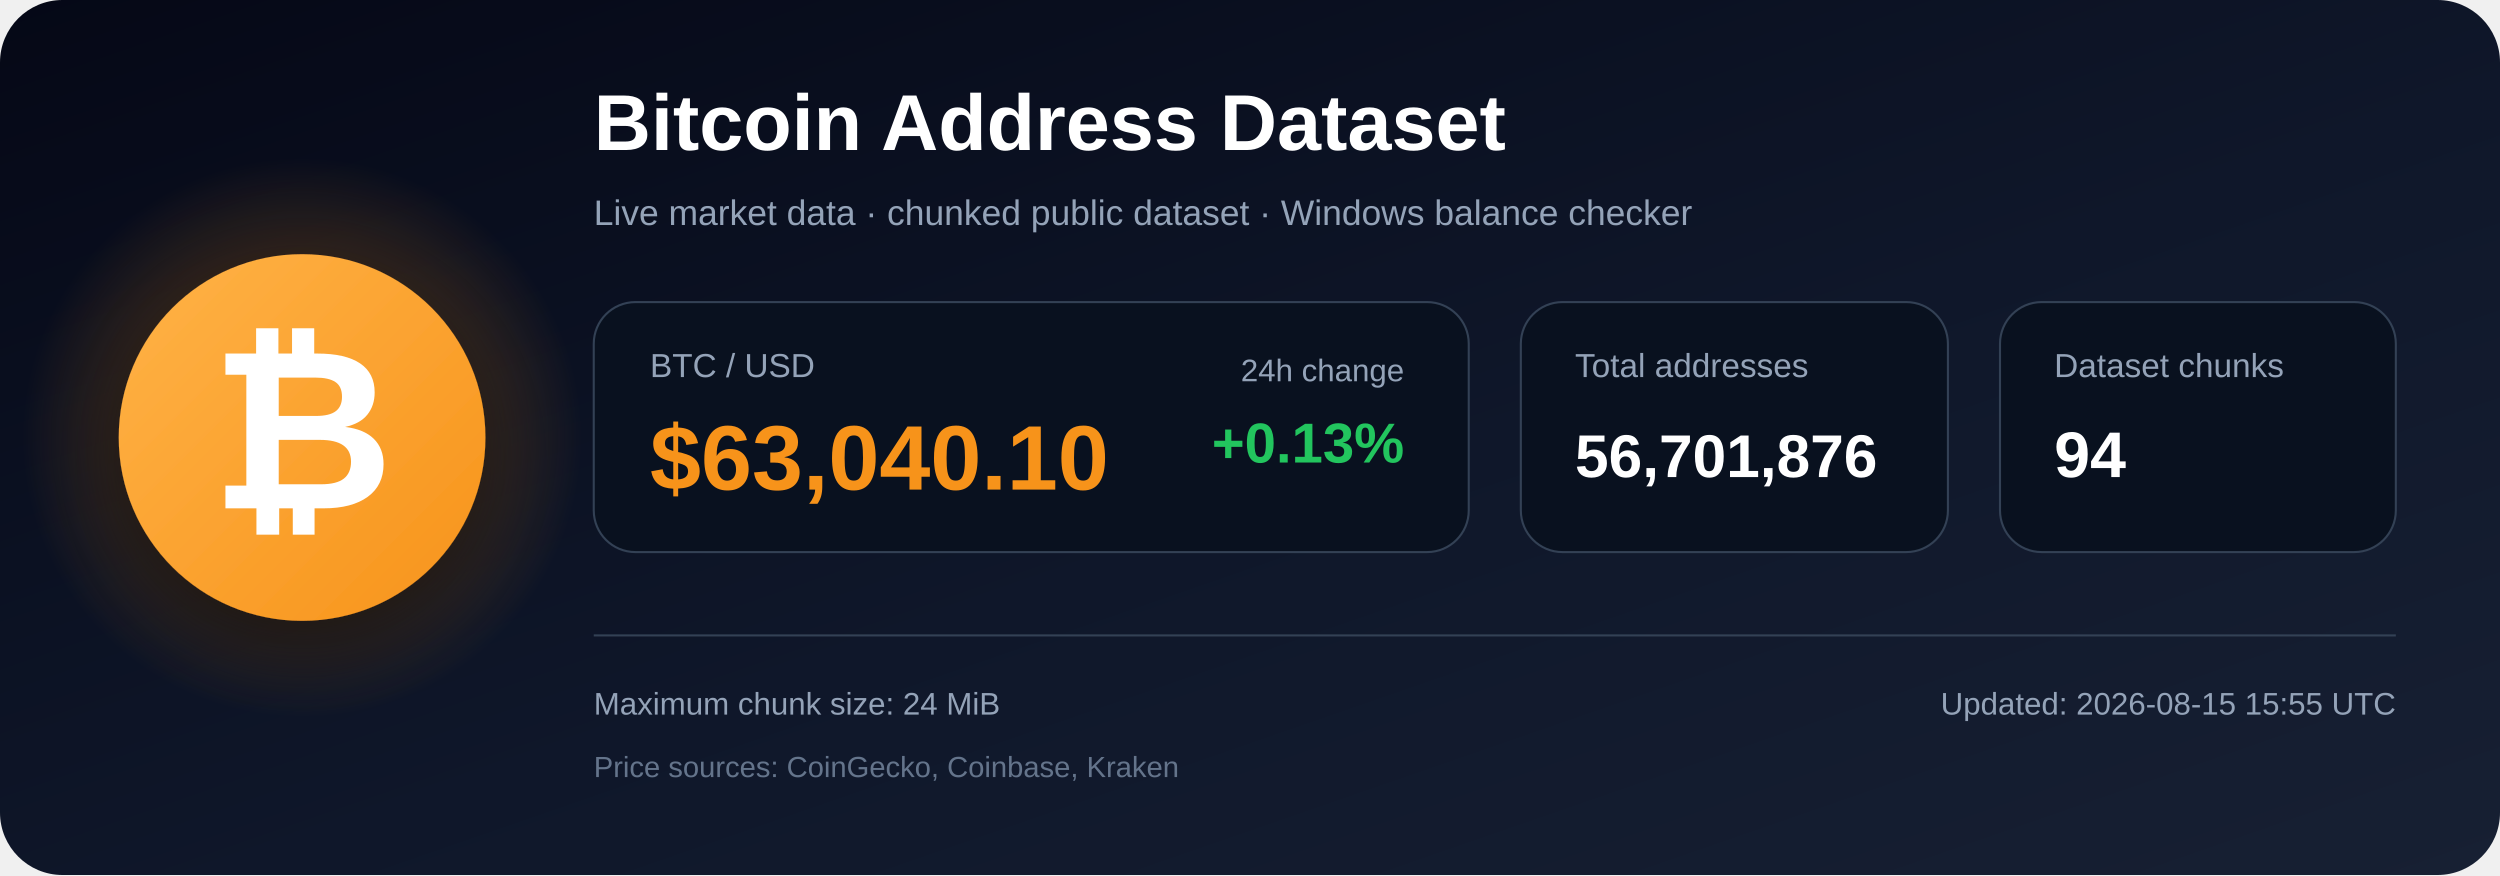
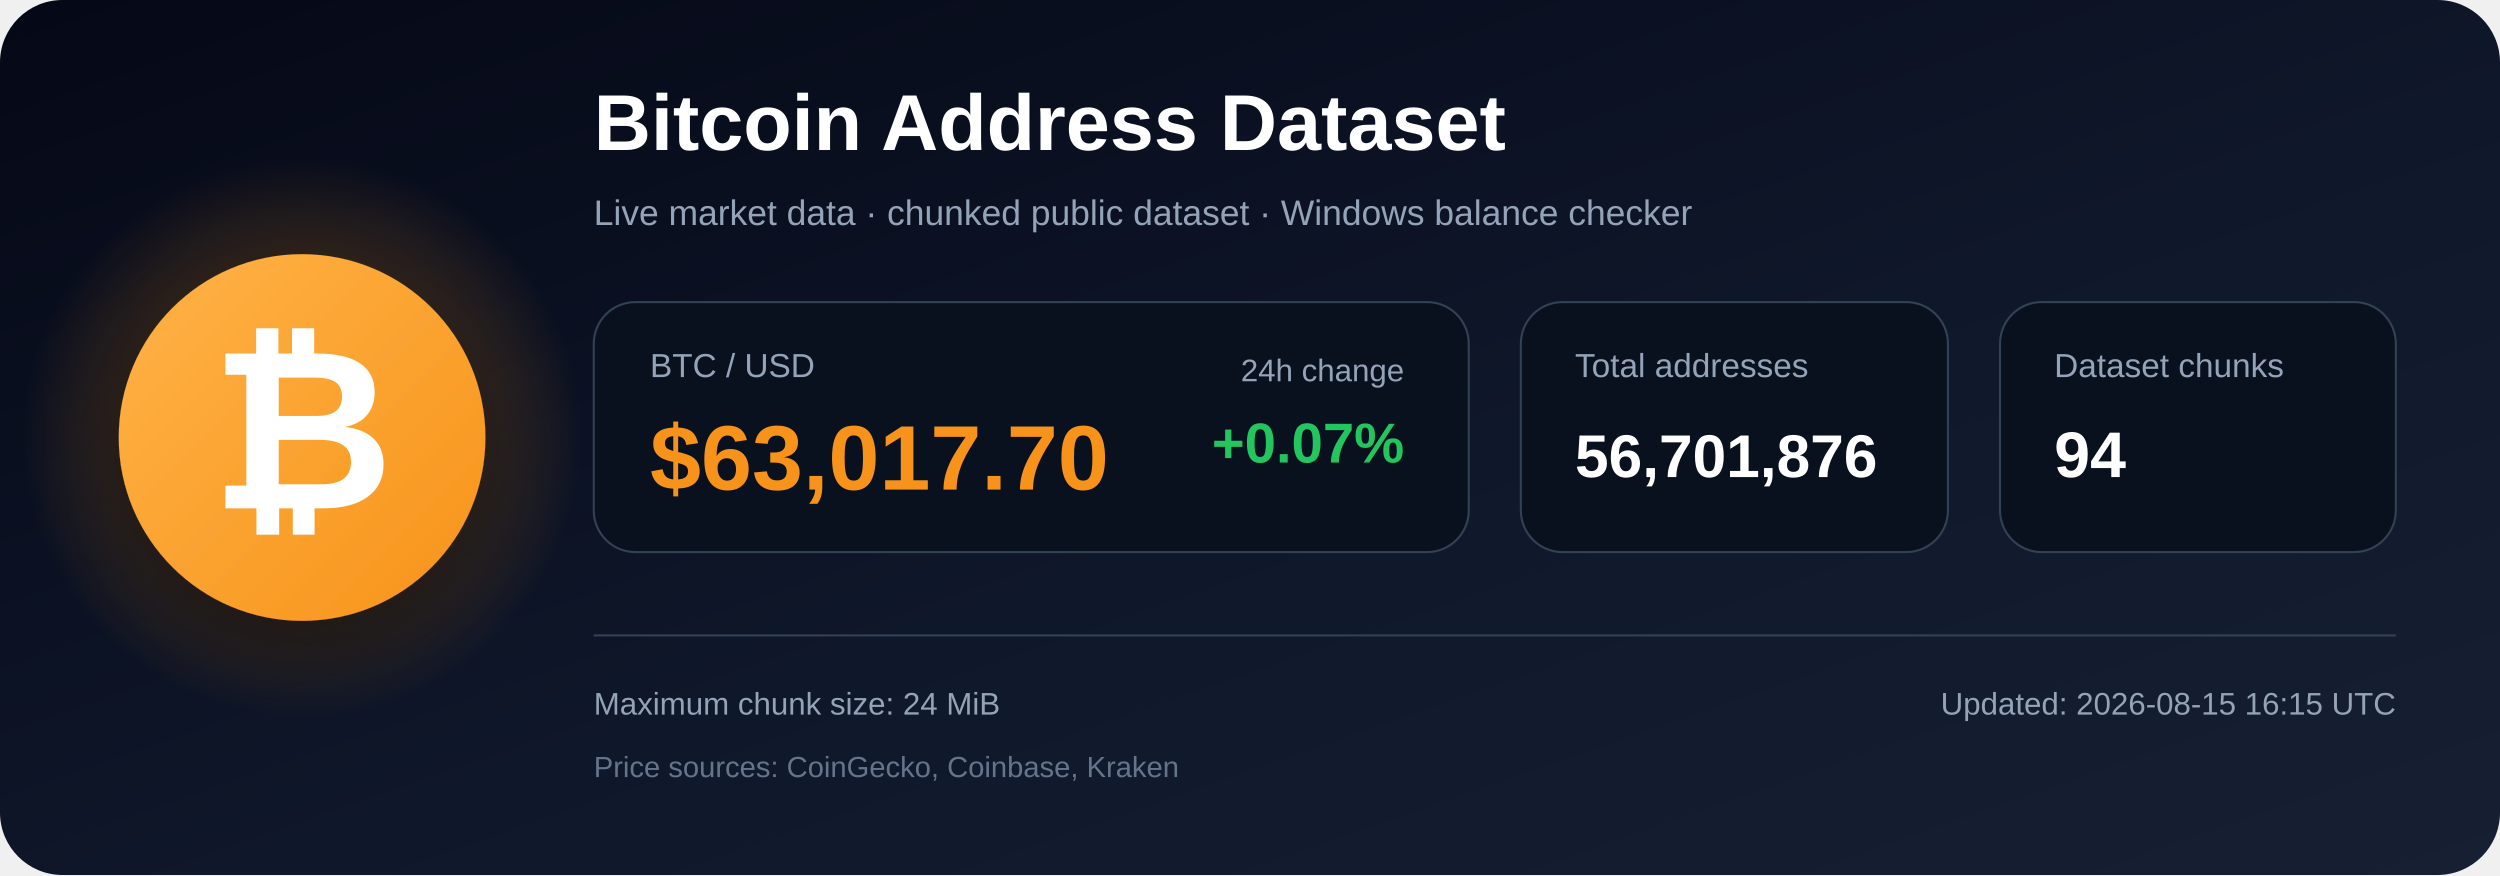
<svg xmlns="http://www.w3.org/2000/svg" width="1200" height="420" viewBox="0 0 1200 420" role="img" aria-labelledby="title description">
  <defs>
    <linearGradient id="bg" x1="0" y1="0" x2="1" y2="1">
      <stop offset="0%" stop-color="#050816" />
      <stop offset="55%" stop-color="#0f172a" />
      <stop offset="100%" stop-color="#172033" />
    </linearGradient>
    <radialGradient id="glow">
      <stop offset="0%" stop-color="#f7931a" stop-opacity=".48" />
      <stop offset="100%" stop-color="#f7931a" stop-opacity="0" />
    </radialGradient>
    <linearGradient id="orange" x1="0" y1="0" x2="1" y2="1">
      <stop offset="0%" stop-color="#ffb347" />
      <stop offset="100%" stop-color="#f7931a" />
    </linearGradient>
    <filter id="shadow" x="-40%" y="-40%" width="180%" height="180%">
      <feDropShadow dx="0" dy="12" stdDeviation="18" flood-color="#000000" flood-opacity=".50" />
    </filter>
  </defs>
  <rect width="1200" height="420" rx="30" fill="url(#bg)" />
  <circle cx="145" cy="210" r="135" fill="url(#glow)" />
  <circle cx="145" cy="210" r="88" fill="url(#orange)" filter="url(#shadow)" />
  <text x="145" y="244" text-anchor="middle" font-family="Arial, Helvetica, sans-serif" font-size="108" font-weight="700" fill="#ffffff">₿</text>
  <text x="285" y="72" font-family="Arial, Helvetica, sans-serif" font-size="38" font-weight="700" fill="#ffffff">
    Bitcoin Address Dataset
  </text>
  <text x="285" y="108" font-family="Arial, Helvetica, sans-serif" font-size="17" fill="#94a3b8">
    Live market data · chunked public dataset · Windows balance checker
  </text>
  <rect x="285" y="145" width="420" height="120" rx="20" fill="#09111f" stroke="#334155" />
  <text x="312" y="181" font-family="Arial, Helvetica, sans-serif" font-size="16" fill="#94a3b8">BTC / USD</text>
-   <text x="312" y="235" font-family="Arial, Helvetica, sans-serif" font-size="44" font-weight="700" fill="#f7931a">$63,040.10</text>
+   <text x="312" y="235" font-family="Arial, Helvetica, sans-serif" font-size="44" font-weight="700" fill="#f7931a">$63,017.70</text>
  <text x="674" y="183" text-anchor="end" font-family="Arial, Helvetica, sans-serif" font-size="15" fill="#94a3b8">24h change</text>
-   <text x="674" y="222" text-anchor="end" font-family="Arial, Helvetica, sans-serif" font-size="27" font-weight="700" fill="#22c55e">+0.13%</text>
+   <text x="674" y="222" text-anchor="end" font-family="Arial, Helvetica, sans-serif" font-size="27" font-weight="700" fill="#22c55e">+0.07%</text>
  <rect x="730" y="145" width="205" height="120" rx="20" fill="#09111f" stroke="#334155" />
  <text x="756" y="181" font-family="Arial, Helvetica, sans-serif" font-size="16" fill="#94a3b8">Total addresses</text>
  <text x="756" y="229" font-family="Arial, Helvetica, sans-serif" font-size="29" font-weight="700" fill="#ffffff">56,701,876</text>
  <rect x="960" y="145" width="190" height="120" rx="20" fill="#09111f" stroke="#334155" />
  <text x="986" y="181" font-family="Arial, Helvetica, sans-serif" font-size="16" fill="#94a3b8">Dataset chunks</text>
  <text x="986" y="229" font-family="Arial, Helvetica, sans-serif" font-size="31" font-weight="700" fill="#ffffff">94</text>
  <line x1="285" y1="305" x2="1150" y2="305" stroke="#334155" stroke-width="1" />
  <text x="285" y="343" font-family="Arial, Helvetica, sans-serif" font-size="15" fill="#94a3b8">
    Maximum chunk size: 24 MiB
  </text>
  <text x="285" y="373" font-family="Arial, Helvetica, sans-serif" font-size="14" fill="#64748b">
    Price sources: CoinGecko, Coinbase, Kraken
  </text>
  <text x="1150" y="343" text-anchor="end" font-family="Arial, Helvetica, sans-serif" font-size="15" fill="#94a3b8">
-     Updated: 2026-08-15 15:55 UTC
+     Updated: 2026-08-15 16:15 UTC
  </text>
</svg>
